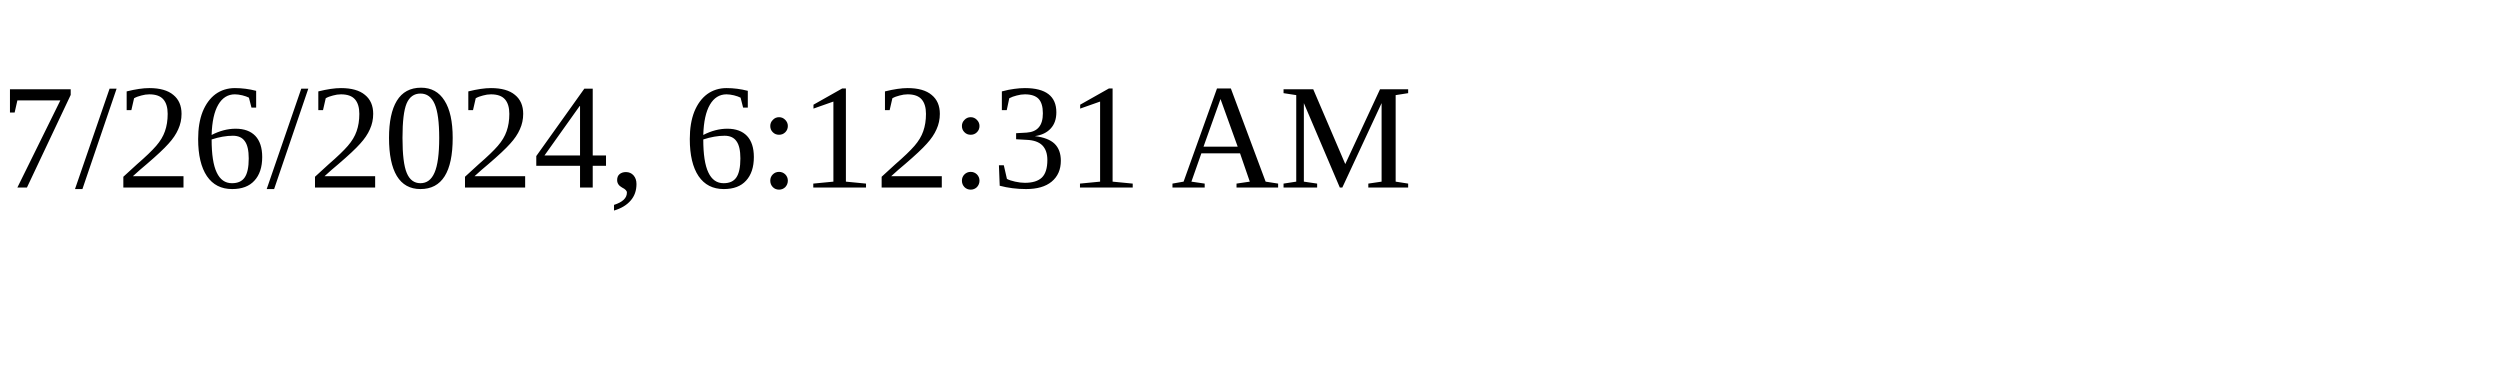
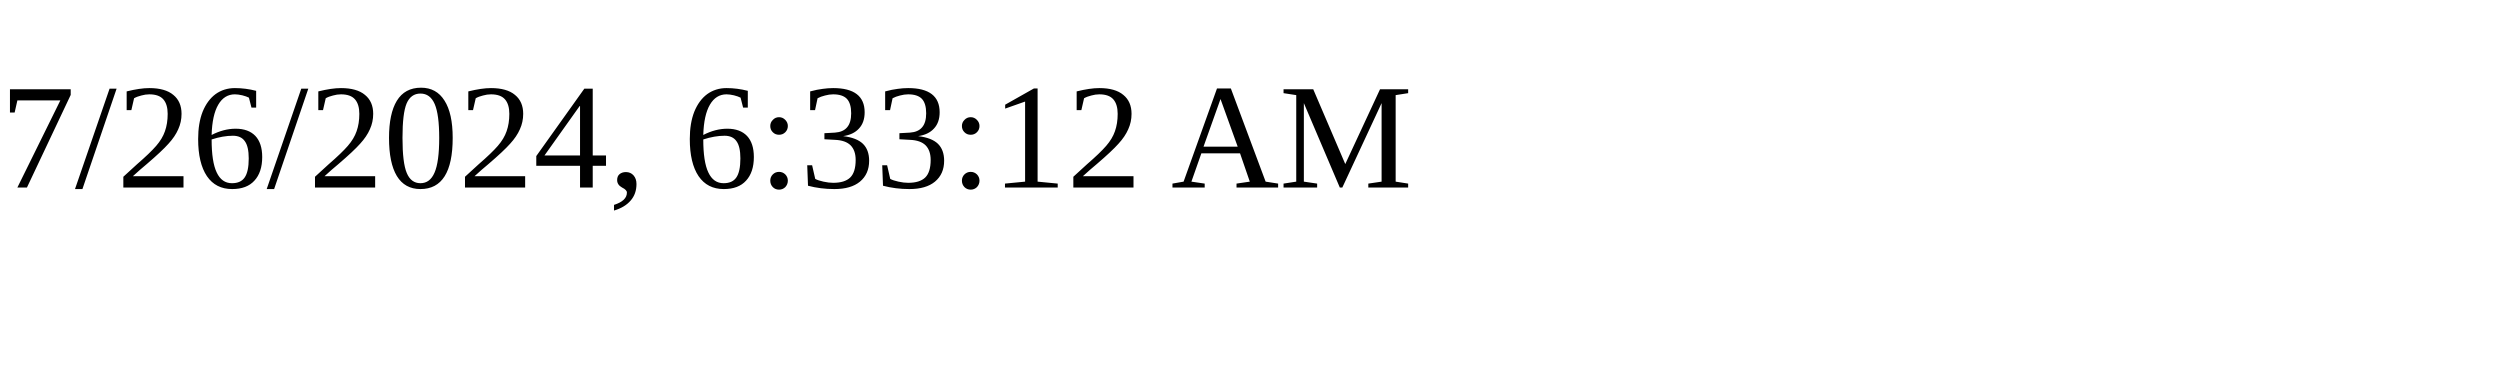
<svg xmlns="http://www.w3.org/2000/svg" height="30" width="200">
-   <text x="0" y="15">7/26/2024, 6:12:31 AM</text>
+   <text x="0" y="15">7/26/2024, 6:33:12 AM</text>
</svg>
